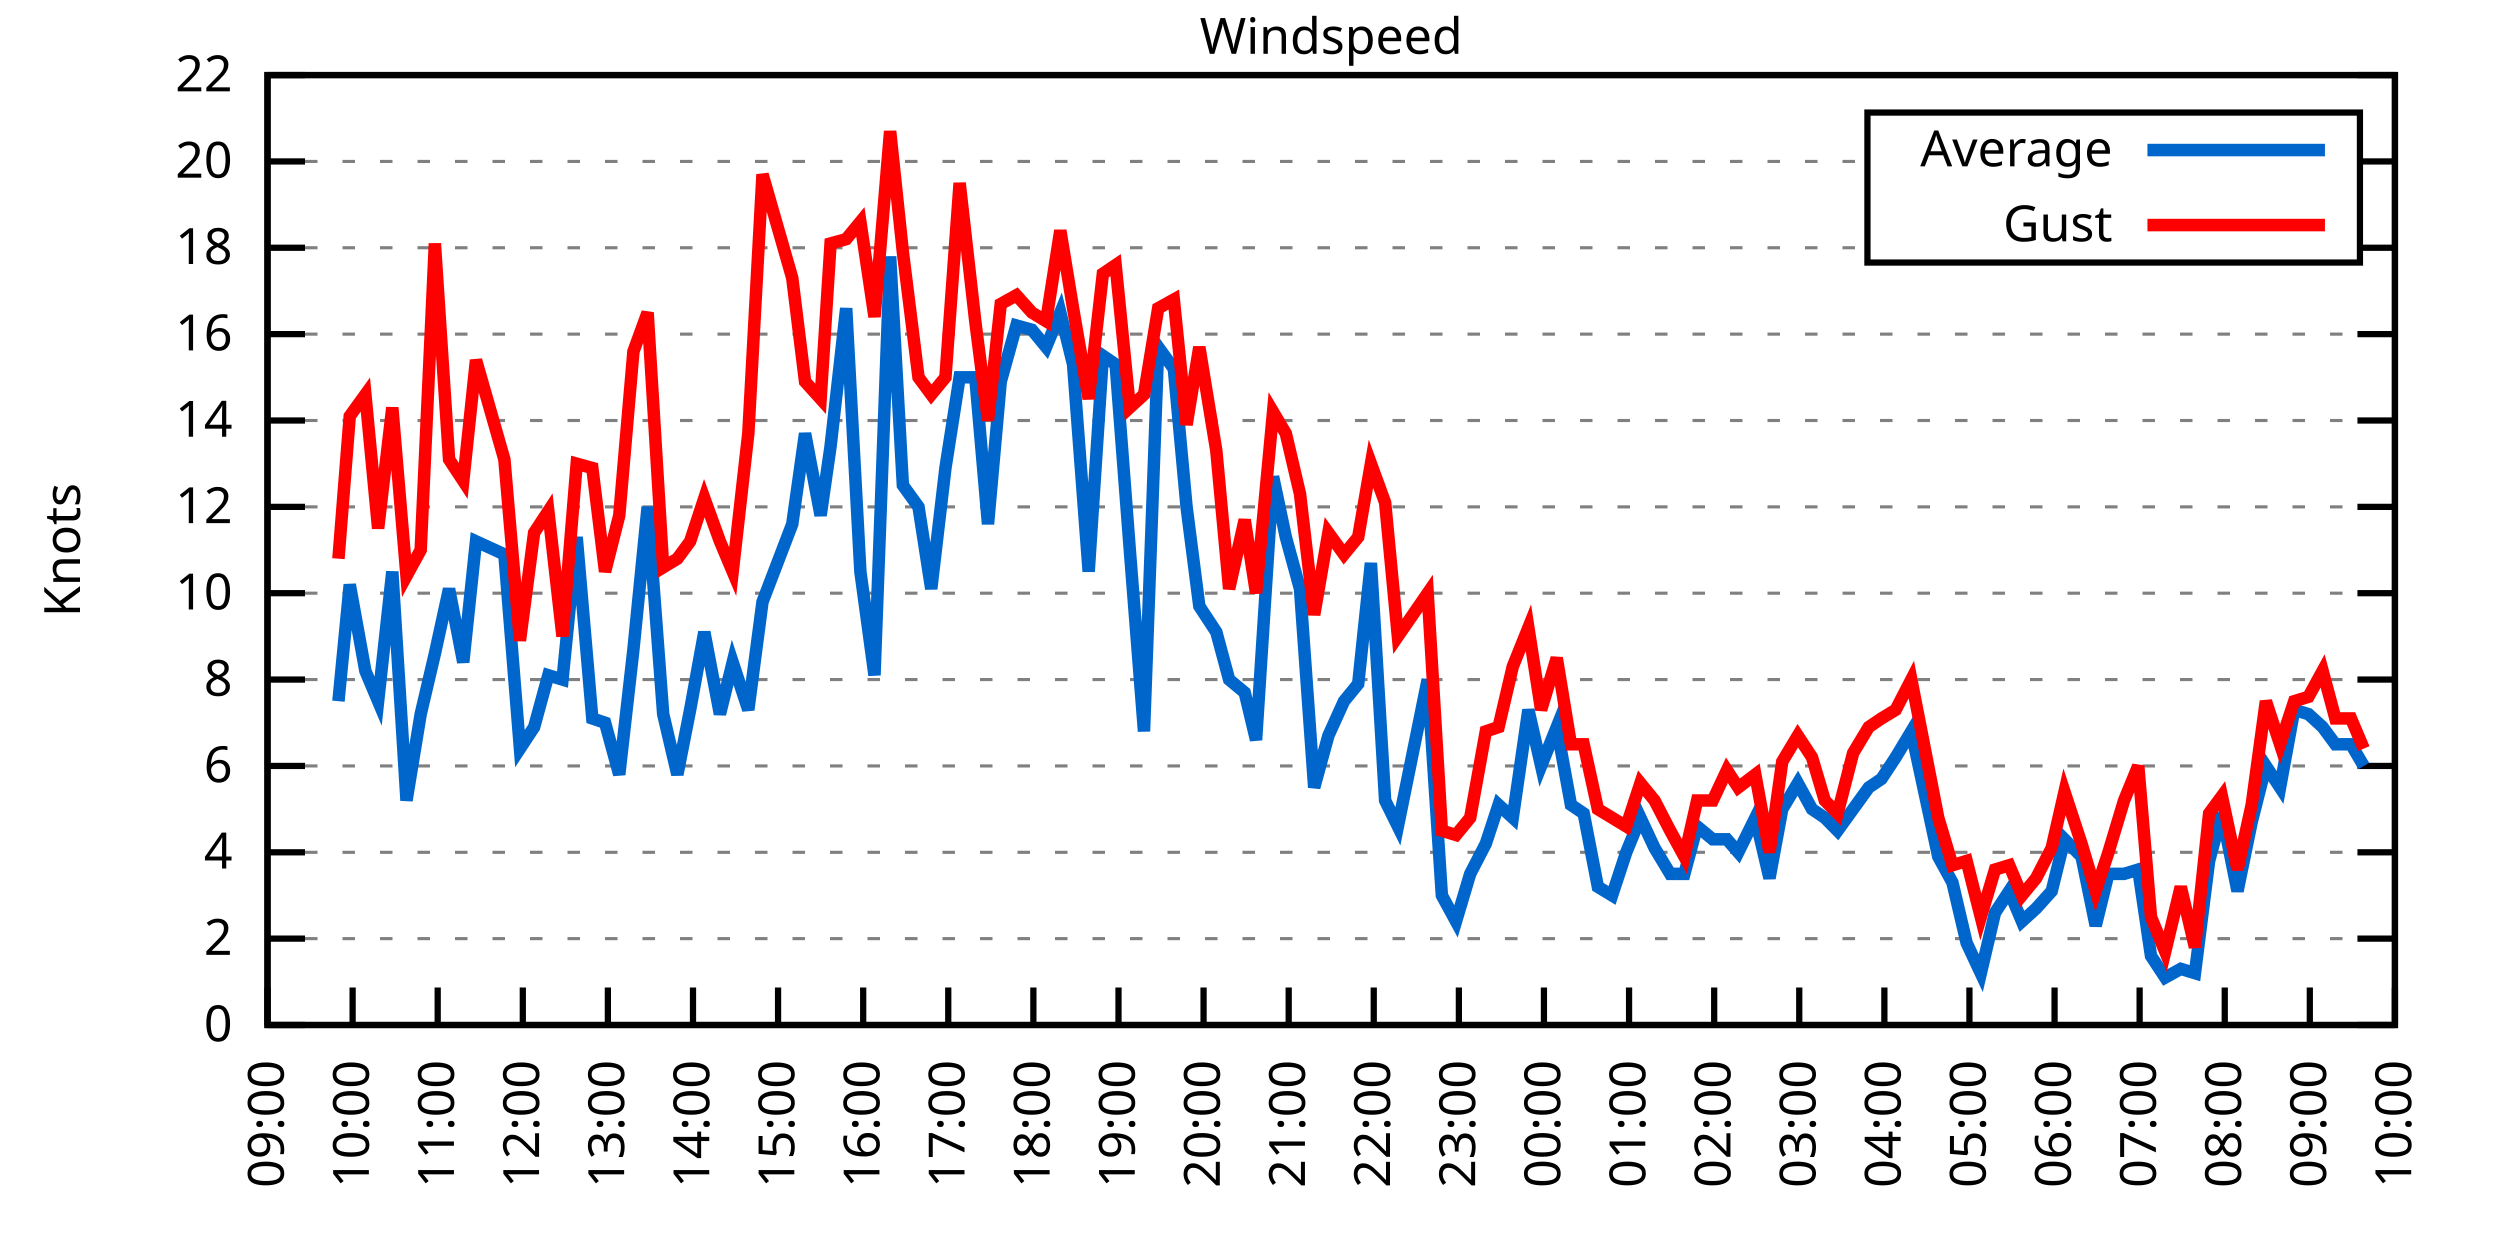
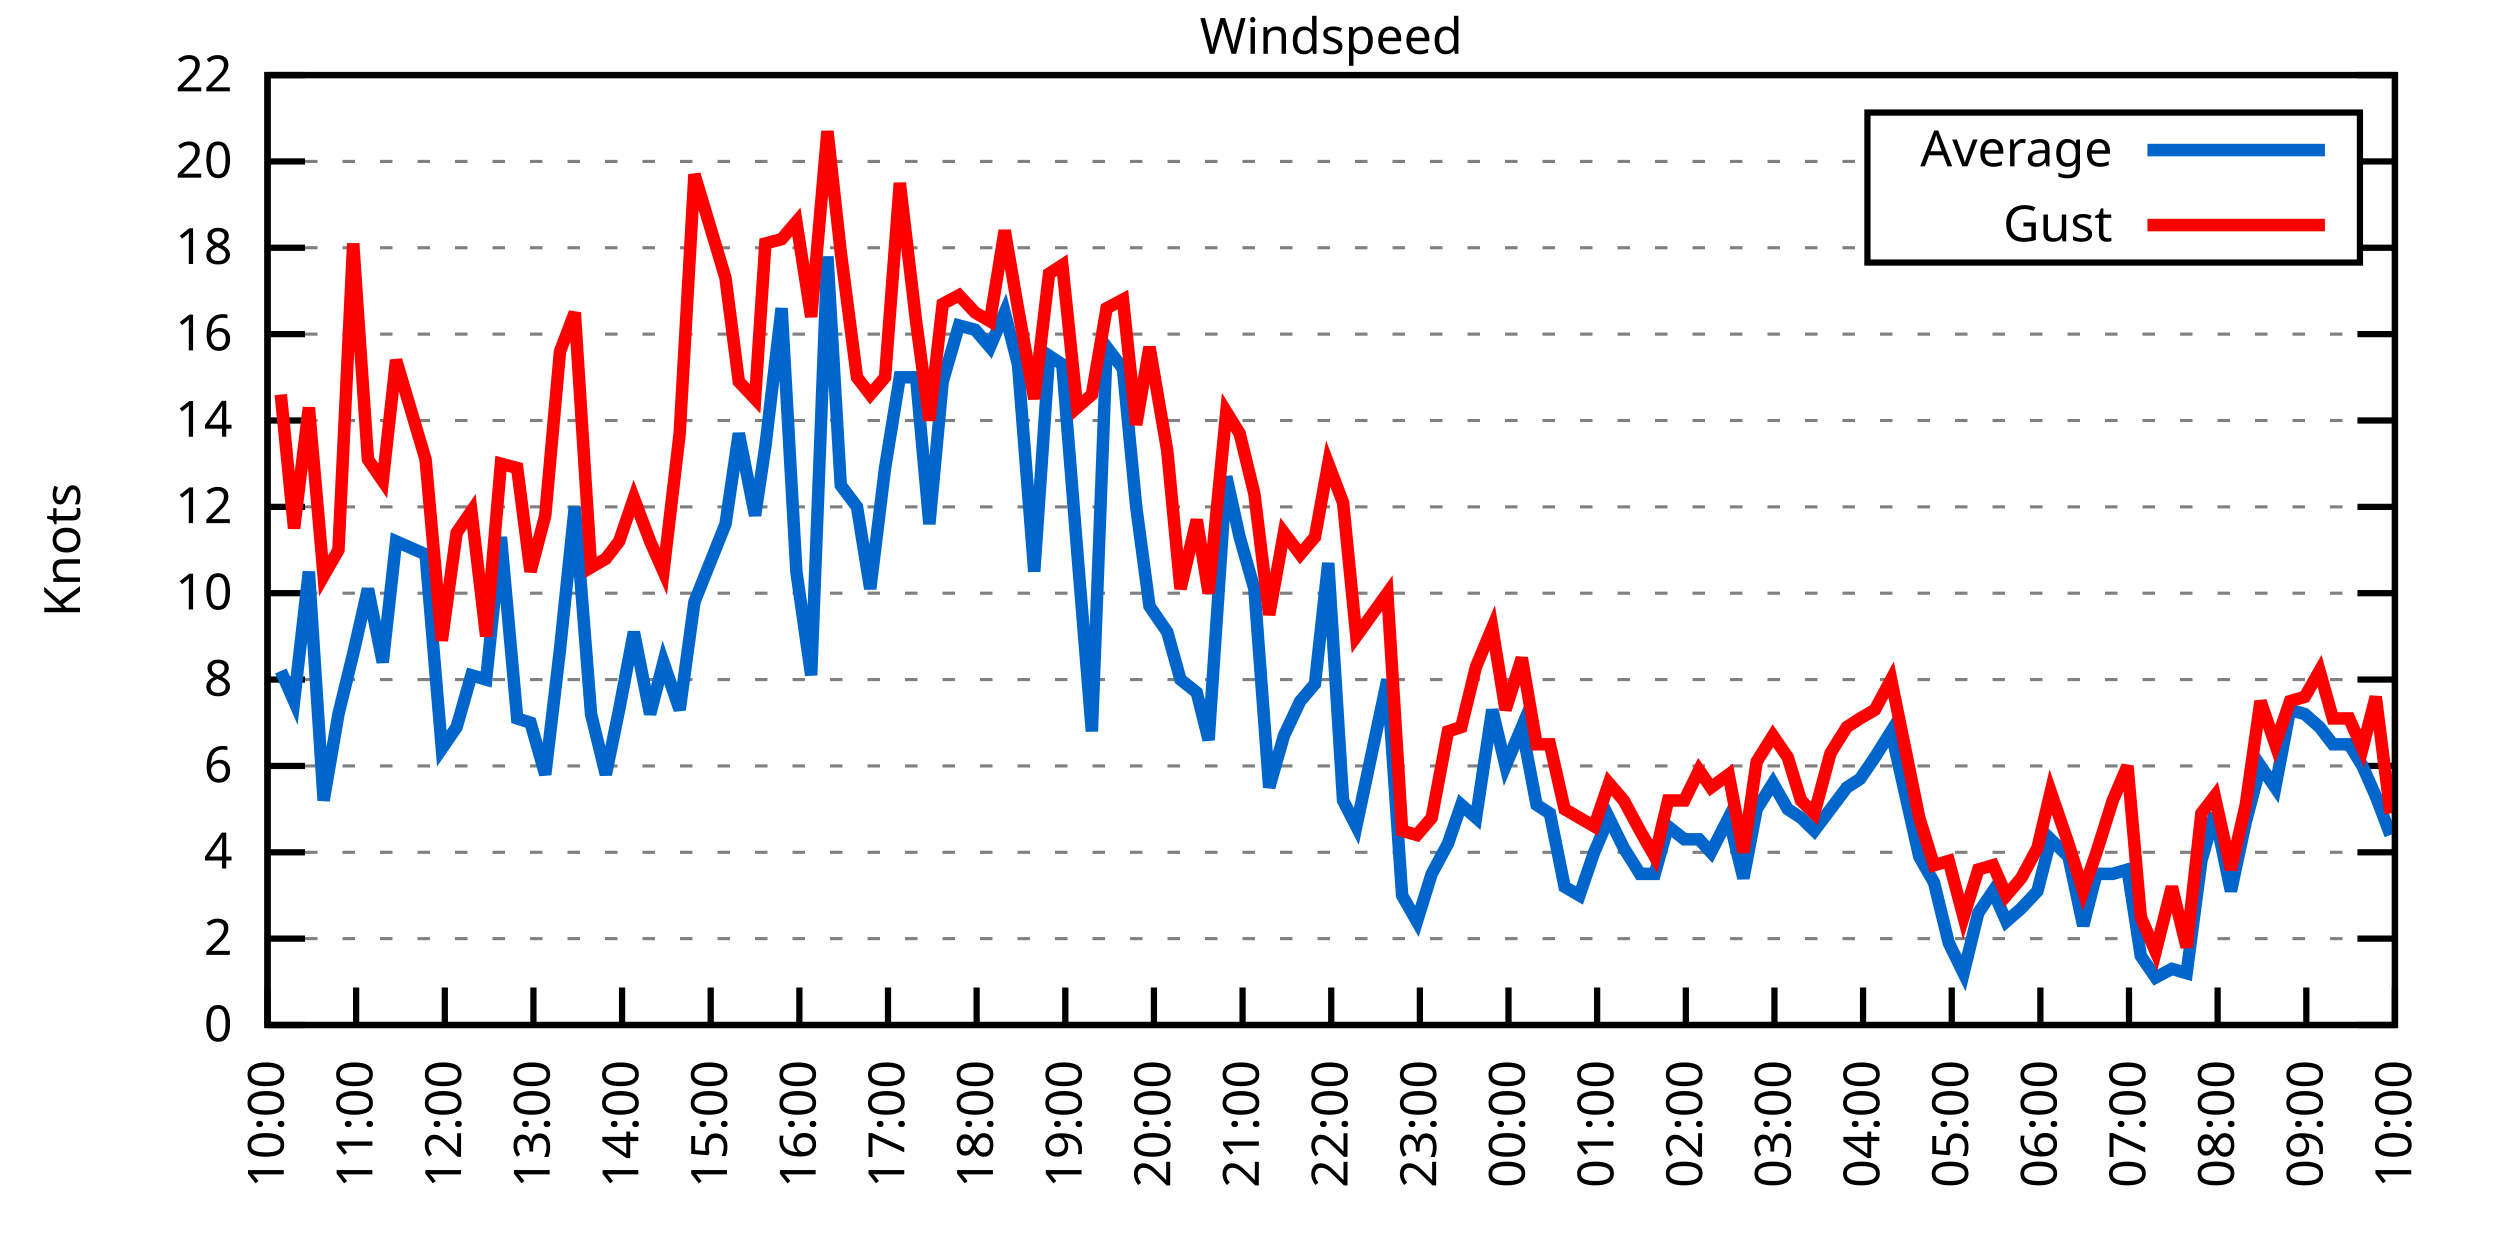
<svg xmlns="http://www.w3.org/2000/svg" xmlns:xlink="http://www.w3.org/1999/xlink" width="400" height="200" viewBox="0 0 400 200">
  <g id="gnuplot_canvas">
    <rect x="0" y="0" width="400" height="200" fill="none" />
    <defs>
      <circle id="gpDot" r="0.5" stroke-width="0.5" stroke="currentColor" />
      <path id="gpPt0" stroke-width="0.333" stroke="currentColor" d="M-1,0 h2 M0,-1 v2" />
      <path id="gpPt1" stroke-width="0.333" stroke="currentColor" d="M-1,-1 L1,1 M1,-1 L-1,1" />
      <path id="gpPt2" stroke-width="0.333" stroke="currentColor" d="M-1,0 L1,0 M0,-1 L0,1 M-1,-1 L1,1 M-1,1 L1,-1" />
      <rect id="gpPt3" stroke-width="0.333" stroke="currentColor" x="-1" y="-1" width="2" height="2" />
      <rect id="gpPt4" stroke-width="0.333" stroke="currentColor" fill="currentColor" x="-1" y="-1" width="2" height="2" />
      <circle id="gpPt5" stroke-width="0.333" stroke="currentColor" cx="0" cy="0" r="1" />
      <use xlink:href="#gpPt5" id="gpPt6" fill="currentColor" stroke="none" />
      <path id="gpPt7" stroke-width="0.333" stroke="currentColor" d="M0,-1.33 L-1.33,0.67 L1.33,0.67 z" />
      <use xlink:href="#gpPt7" id="gpPt8" fill="currentColor" stroke="none" />
      <use xlink:href="#gpPt7" id="gpPt9" stroke="currentColor" transform="rotate(180)" />
      <use xlink:href="#gpPt9" id="gpPt10" fill="currentColor" stroke="none" />
      <use xlink:href="#gpPt3" id="gpPt11" stroke="currentColor" transform="rotate(45)" />
      <use xlink:href="#gpPt11" id="gpPt12" fill="currentColor" stroke="none" />
      <path id="gpPt13" stroke-width="0.333" stroke="currentColor" d="M0,1.330 L1.265,0.411 L0.782,-1.067 L-0.782,-1.076 L-1.265,0.411 z" />
      <use xlink:href="#gpPt13" id="gpPt14" fill="currentColor" stroke="none" />
      <filter id="textbox" filterUnits="objectBoundingBox" x="0" y="0" height="1" width="1">
        <feFlood flood-color="white" flood-opacity="1" result="bgnd" />
        <feComposite in="SourceGraphic" in2="bgnd" operator="atop" />
      </filter>
      <filter id="greybox" filterUnits="objectBoundingBox" x="0" y="0" height="1" width="1">
        <feFlood flood-color="lightgrey" flood-opacity="1" result="grey" />
        <feComposite in="SourceGraphic" in2="grey" operator="atop" />
      </filter>
    </defs>
    <g fill="none" color="white" stroke="currentColor" stroke-width="1.00" stroke-linecap="butt" stroke-linejoin="miter">
</g>
    <g fill="none" color="black" stroke="currentColor" stroke-width="1.00" stroke-linecap="butt" stroke-linejoin="miter">
      <g stroke="none" shape-rendering="crispEdges">
        <polygon fill="rgb(255, 255, 255)" points="42.80,164.00 383.18,164.00 383.18,12.02 42.80,12.02 " />
      </g>
    </g>
    <g fill="none" color="black" stroke="currentColor" stroke-width="1.00" stroke-linecap="butt" stroke-linejoin="miter">
</g>
    <g fill="none" color="black" stroke="black" stroke-width="0.50" stroke-linecap="butt" stroke-linejoin="miter">
</g>
    <g fill="none" color="gray" stroke="currentColor" stroke-width="0.50" stroke-linecap="butt" stroke-linejoin="miter">
      <path stroke="gray" stroke-dasharray="2,4" class="gridline" d="M42.80,164.00 L383.19,164.00  " />
    </g>
    <g fill="none" color="gray" stroke="gray" stroke-width="1.00" stroke-linecap="butt" stroke-linejoin="miter">
</g>
    <g fill="none" color="black" stroke="currentColor" stroke-width="1.00" stroke-linecap="butt" stroke-linejoin="miter">
      <path stroke="black" d="M42.80,164.00 L48.80,164.00 M383.19,164.00 L377.19,164.00  " />
      <g transform="translate(37.20,166.60)" stroke="none" fill="black" font-family="Sans" font-size="8.00" text-anchor="end">
        <text>
          <tspan font-family="Sans"> 0</tspan>
        </text>
      </g>
    </g>
    <g fill="none" color="black" stroke="currentColor" stroke-width="1.00" stroke-linecap="butt" stroke-linejoin="miter">
</g>
    <g fill="none" color="black" stroke="black" stroke-width="0.50" stroke-linecap="butt" stroke-linejoin="miter">
</g>
    <g fill="none" color="gray" stroke="currentColor" stroke-width="0.50" stroke-linecap="butt" stroke-linejoin="miter">
      <path stroke="gray" stroke-dasharray="2,4" class="gridline" d="M42.80,150.18 L383.19,150.18  " />
    </g>
    <g fill="none" color="gray" stroke="gray" stroke-width="1.00" stroke-linecap="butt" stroke-linejoin="miter">
</g>
    <g fill="none" color="black" stroke="currentColor" stroke-width="1.00" stroke-linecap="butt" stroke-linejoin="miter">
      <path stroke="black" d="M42.80,150.18 L48.80,150.18 M383.19,150.18 L377.19,150.18  " />
      <g transform="translate(37.20,152.78)" stroke="none" fill="black" font-family="Sans" font-size="8.00" text-anchor="end">
        <text>
          <tspan font-family="Sans"> 2</tspan>
        </text>
      </g>
    </g>
    <g fill="none" color="black" stroke="currentColor" stroke-width="1.00" stroke-linecap="butt" stroke-linejoin="miter">
</g>
    <g fill="none" color="black" stroke="black" stroke-width="0.50" stroke-linecap="butt" stroke-linejoin="miter">
</g>
    <g fill="none" color="gray" stroke="currentColor" stroke-width="0.50" stroke-linecap="butt" stroke-linejoin="miter">
      <path stroke="gray" stroke-dasharray="2,4" class="gridline" d="M42.80,136.37 L383.19,136.37  " />
    </g>
    <g fill="none" color="gray" stroke="gray" stroke-width="1.00" stroke-linecap="butt" stroke-linejoin="miter">
</g>
    <g fill="none" color="black" stroke="currentColor" stroke-width="1.00" stroke-linecap="butt" stroke-linejoin="miter">
      <path stroke="black" d="M42.80,136.37 L48.80,136.37 M383.19,136.37 L377.19,136.37  " />
      <g transform="translate(37.20,138.97)" stroke="none" fill="black" font-family="Sans" font-size="8.00" text-anchor="end">
        <text>
          <tspan font-family="Sans"> 4</tspan>
        </text>
      </g>
    </g>
    <g fill="none" color="black" stroke="currentColor" stroke-width="1.00" stroke-linecap="butt" stroke-linejoin="miter">
</g>
    <g fill="none" color="black" stroke="black" stroke-width="0.50" stroke-linecap="butt" stroke-linejoin="miter">
</g>
    <g fill="none" color="gray" stroke="currentColor" stroke-width="0.50" stroke-linecap="butt" stroke-linejoin="miter">
      <path stroke="gray" stroke-dasharray="2,4" class="gridline" d="M42.80,122.55 L383.19,122.55  " />
    </g>
    <g fill="none" color="gray" stroke="gray" stroke-width="1.00" stroke-linecap="butt" stroke-linejoin="miter">
</g>
    <g fill="none" color="black" stroke="currentColor" stroke-width="1.00" stroke-linecap="butt" stroke-linejoin="miter">
      <path stroke="black" d="M42.80,122.55 L48.80,122.55 M383.19,122.55 L377.19,122.55  " />
      <g transform="translate(37.20,125.15)" stroke="none" fill="black" font-family="Sans" font-size="8.00" text-anchor="end">
        <text>
          <tspan font-family="Sans"> 6</tspan>
        </text>
      </g>
    </g>
    <g fill="none" color="black" stroke="currentColor" stroke-width="1.00" stroke-linecap="butt" stroke-linejoin="miter">
</g>
    <g fill="none" color="black" stroke="black" stroke-width="0.50" stroke-linecap="butt" stroke-linejoin="miter">
</g>
    <g fill="none" color="gray" stroke="currentColor" stroke-width="0.50" stroke-linecap="butt" stroke-linejoin="miter">
      <path stroke="gray" stroke-dasharray="2,4" class="gridline" d="M42.80,108.73 L383.19,108.73  " />
    </g>
    <g fill="none" color="gray" stroke="gray" stroke-width="1.00" stroke-linecap="butt" stroke-linejoin="miter">
</g>
    <g fill="none" color="black" stroke="currentColor" stroke-width="1.00" stroke-linecap="butt" stroke-linejoin="miter">
      <path stroke="black" d="M42.80,108.73 L48.80,108.73 M383.19,108.73 L377.19,108.73  " />
      <g transform="translate(37.20,111.33)" stroke="none" fill="black" font-family="Sans" font-size="8.00" text-anchor="end">
        <text>
          <tspan font-family="Sans"> 8</tspan>
        </text>
      </g>
    </g>
    <g fill="none" color="black" stroke="currentColor" stroke-width="1.00" stroke-linecap="butt" stroke-linejoin="miter">
</g>
    <g fill="none" color="black" stroke="black" stroke-width="0.50" stroke-linecap="butt" stroke-linejoin="miter">
</g>
    <g fill="none" color="gray" stroke="currentColor" stroke-width="0.50" stroke-linecap="butt" stroke-linejoin="miter">
      <path stroke="gray" stroke-dasharray="2,4" class="gridline" d="M42.80,94.91 L383.19,94.91  " />
    </g>
    <g fill="none" color="gray" stroke="gray" stroke-width="1.00" stroke-linecap="butt" stroke-linejoin="miter">
</g>
    <g fill="none" color="black" stroke="currentColor" stroke-width="1.00" stroke-linecap="butt" stroke-linejoin="miter">
      <path stroke="black" d="M42.80,94.91 L48.80,94.91 M383.19,94.91 L377.19,94.91  " />
      <g transform="translate(37.20,97.51)" stroke="none" fill="black" font-family="Sans" font-size="8.00" text-anchor="end">
        <text>
          <tspan font-family="Sans"> 10</tspan>
        </text>
      </g>
    </g>
    <g fill="none" color="black" stroke="currentColor" stroke-width="1.00" stroke-linecap="butt" stroke-linejoin="miter">
</g>
    <g fill="none" color="black" stroke="black" stroke-width="0.50" stroke-linecap="butt" stroke-linejoin="miter">
</g>
    <g fill="none" color="gray" stroke="currentColor" stroke-width="0.50" stroke-linecap="butt" stroke-linejoin="miter">
      <path stroke="gray" stroke-dasharray="2,4" class="gridline" d="M42.80,81.10 L383.19,81.10  " />
    </g>
    <g fill="none" color="gray" stroke="gray" stroke-width="1.00" stroke-linecap="butt" stroke-linejoin="miter">
</g>
    <g fill="none" color="black" stroke="currentColor" stroke-width="1.00" stroke-linecap="butt" stroke-linejoin="miter">
      <path stroke="black" d="M42.80,81.10 L48.80,81.10 M383.19,81.10 L377.19,81.10  " />
      <g transform="translate(37.20,83.70)" stroke="none" fill="black" font-family="Sans" font-size="8.00" text-anchor="end">
        <text>
          <tspan font-family="Sans"> 12</tspan>
        </text>
      </g>
    </g>
    <g fill="none" color="black" stroke="currentColor" stroke-width="1.00" stroke-linecap="butt" stroke-linejoin="miter">
</g>
    <g fill="none" color="black" stroke="black" stroke-width="0.50" stroke-linecap="butt" stroke-linejoin="miter">
</g>
    <g fill="none" color="gray" stroke="currentColor" stroke-width="0.50" stroke-linecap="butt" stroke-linejoin="miter">
      <path stroke="gray" stroke-dasharray="2,4" class="gridline" d="M42.80,67.28 L383.19,67.28  " />
    </g>
    <g fill="none" color="gray" stroke="gray" stroke-width="1.00" stroke-linecap="butt" stroke-linejoin="miter">
</g>
    <g fill="none" color="black" stroke="currentColor" stroke-width="1.00" stroke-linecap="butt" stroke-linejoin="miter">
      <path stroke="black" d="M42.80,67.28 L48.80,67.28 M383.19,67.28 L377.19,67.28  " />
      <g transform="translate(37.20,69.88)" stroke="none" fill="black" font-family="Sans" font-size="8.00" text-anchor="end">
        <text>
          <tspan font-family="Sans"> 14</tspan>
        </text>
      </g>
    </g>
    <g fill="none" color="black" stroke="currentColor" stroke-width="1.00" stroke-linecap="butt" stroke-linejoin="miter">
</g>
    <g fill="none" color="black" stroke="black" stroke-width="0.50" stroke-linecap="butt" stroke-linejoin="miter">
</g>
    <g fill="none" color="gray" stroke="currentColor" stroke-width="0.50" stroke-linecap="butt" stroke-linejoin="miter">
      <path stroke="gray" stroke-dasharray="2,4" class="gridline" d="M42.80,53.46 L383.19,53.46  " />
    </g>
    <g fill="none" color="gray" stroke="gray" stroke-width="1.00" stroke-linecap="butt" stroke-linejoin="miter">
</g>
    <g fill="none" color="black" stroke="currentColor" stroke-width="1.00" stroke-linecap="butt" stroke-linejoin="miter">
      <path stroke="black" d="M42.80,53.46 L48.80,53.46 M383.19,53.46 L377.19,53.46  " />
      <g transform="translate(37.20,56.06)" stroke="none" fill="black" font-family="Sans" font-size="8.00" text-anchor="end">
        <text>
          <tspan font-family="Sans"> 16</tspan>
        </text>
      </g>
    </g>
    <g fill="none" color="black" stroke="currentColor" stroke-width="1.00" stroke-linecap="butt" stroke-linejoin="miter">
</g>
    <g fill="none" color="black" stroke="black" stroke-width="0.50" stroke-linecap="butt" stroke-linejoin="miter">
</g>
    <g fill="none" color="gray" stroke="currentColor" stroke-width="0.50" stroke-linecap="butt" stroke-linejoin="miter">
      <path stroke="gray" stroke-dasharray="2,4" class="gridline" d="M42.80,39.64 L298.79,39.64 M377.59,39.64 L383.19,39.64  " />
    </g>
    <g fill="none" color="gray" stroke="gray" stroke-width="1.00" stroke-linecap="butt" stroke-linejoin="miter">
</g>
    <g fill="none" color="black" stroke="currentColor" stroke-width="1.00" stroke-linecap="butt" stroke-linejoin="miter">
      <path stroke="black" d="M42.80,39.64 L48.80,39.64 M383.19,39.64 L377.19,39.64  " />
      <g transform="translate(37.20,42.24)" stroke="none" fill="black" font-family="Sans" font-size="8.00" text-anchor="end">
        <text>
          <tspan font-family="Sans"> 18</tspan>
        </text>
      </g>
    </g>
    <g fill="none" color="black" stroke="currentColor" stroke-width="1.00" stroke-linecap="butt" stroke-linejoin="miter">
</g>
    <g fill="none" color="black" stroke="black" stroke-width="0.50" stroke-linecap="butt" stroke-linejoin="miter">
</g>
    <g fill="none" color="gray" stroke="currentColor" stroke-width="0.50" stroke-linecap="butt" stroke-linejoin="miter">
      <path stroke="gray" stroke-dasharray="2,4" class="gridline" d="M42.80,25.83 L298.79,25.83 M377.59,25.83 L383.19,25.83  " />
    </g>
    <g fill="none" color="gray" stroke="gray" stroke-width="1.00" stroke-linecap="butt" stroke-linejoin="miter">
</g>
    <g fill="none" color="black" stroke="currentColor" stroke-width="1.00" stroke-linecap="butt" stroke-linejoin="miter">
      <path stroke="black" d="M42.80,25.83 L48.80,25.83 M383.19,25.83 L377.19,25.83  " />
      <g transform="translate(37.20,28.43)" stroke="none" fill="black" font-family="Sans" font-size="8.00" text-anchor="end">
        <text>
          <tspan font-family="Sans"> 20</tspan>
        </text>
      </g>
    </g>
    <g fill="none" color="black" stroke="currentColor" stroke-width="1.00" stroke-linecap="butt" stroke-linejoin="miter">
</g>
    <g fill="none" color="black" stroke="black" stroke-width="0.50" stroke-linecap="butt" stroke-linejoin="miter">
</g>
    <g fill="none" color="gray" stroke="currentColor" stroke-width="0.50" stroke-linecap="butt" stroke-linejoin="miter">
      <path stroke="gray" stroke-dasharray="2,4" class="gridline" d="M42.80,12.01 L383.19,12.01  " />
    </g>
    <g fill="none" color="gray" stroke="gray" stroke-width="1.00" stroke-linecap="butt" stroke-linejoin="miter">
</g>
    <g fill="none" color="black" stroke="currentColor" stroke-width="1.00" stroke-linecap="butt" stroke-linejoin="miter">
      <path stroke="black" d="M42.80,12.01 L48.80,12.01 M383.19,12.01 L377.19,12.01  " />
      <g transform="translate(37.20,14.61)" stroke="none" fill="black" font-family="Sans" font-size="8.00" text-anchor="end">
        <text>
          <tspan font-family="Sans"> 22</tspan>
        </text>
      </g>
    </g>
    <g fill="none" color="black" stroke="currentColor" stroke-width="1.00" stroke-linecap="butt" stroke-linejoin="miter">
      <path stroke="black" d="M42.80,164.00 L42.80,158.00  " />
      <g transform="translate(45.40,169.60) rotate(270.00)" stroke="none" fill="black" font-family="Sans" font-size="8.00" text-anchor="end">
        <text>
-           <tspan font-family="Sans">09:00</tspan>
-         </text>
-       </g>
-     </g>
-     <g fill="none" color="black" stroke="currentColor" stroke-width="1.00" stroke-linecap="butt" stroke-linejoin="miter">
-       <path stroke="black" d="M56.42,164.00 L56.42,158.00  " />
-       <g transform="translate(59.02,169.60) rotate(270.00)" stroke="none" fill="black" font-family="Sans" font-size="8.00" text-anchor="end">
-         <text>
          <tspan font-family="Sans">10:00</tspan>
        </text>
      </g>
    </g>
    <g fill="none" color="black" stroke="currentColor" stroke-width="1.00" stroke-linecap="butt" stroke-linejoin="miter">
-       <path stroke="black" d="M70.03,164.00 L70.03,158.00  " />
-       <g transform="translate(72.63,169.60) rotate(270.00)" stroke="none" fill="black" font-family="Sans" font-size="8.00" text-anchor="end">
+       <path stroke="black" d="M56.98,164.00 L56.98,158.00  " />
+       <g transform="translate(59.58,169.60) rotate(270.00)" stroke="none" fill="black" font-family="Sans" font-size="8.00" text-anchor="end">
        <text>
          <tspan font-family="Sans">11:00</tspan>
        </text>
      </g>
    </g>
    <g fill="none" color="black" stroke="currentColor" stroke-width="1.00" stroke-linecap="butt" stroke-linejoin="miter">
-       <path stroke="black" d="M83.65,164.00 L83.65,158.00  " />
-       <g transform="translate(86.25,169.60) rotate(270.00)" stroke="none" fill="black" font-family="Sans" font-size="8.00" text-anchor="end">
+       <path stroke="black" d="M71.17,164.00 L71.17,158.00  " />
+       <g transform="translate(73.77,169.60) rotate(270.00)" stroke="none" fill="black" font-family="Sans" font-size="8.00" text-anchor="end">
        <text>
          <tspan font-family="Sans">12:00</tspan>
        </text>
      </g>
    </g>
    <g fill="none" color="black" stroke="currentColor" stroke-width="1.00" stroke-linecap="butt" stroke-linejoin="miter">
-       <path stroke="black" d="M97.26,164.00 L97.26,158.00  " />
-       <g transform="translate(99.86,169.60) rotate(270.00)" stroke="none" fill="black" font-family="Sans" font-size="8.00" text-anchor="end">
+       <path stroke="black" d="M85.35,164.00 L85.35,158.00  " />
+       <g transform="translate(87.95,169.60) rotate(270.00)" stroke="none" fill="black" font-family="Sans" font-size="8.00" text-anchor="end">
        <text>
          <tspan font-family="Sans">13:00</tspan>
        </text>
      </g>
    </g>
    <g fill="none" color="black" stroke="currentColor" stroke-width="1.00" stroke-linecap="butt" stroke-linejoin="miter">
-       <path stroke="black" d="M110.88,164.00 L110.88,158.00  " />
-       <g transform="translate(113.48,169.60) rotate(270.00)" stroke="none" fill="black" font-family="Sans" font-size="8.00" text-anchor="end">
+       <path stroke="black" d="M99.53,164.00 L99.53,158.00  " />
+       <g transform="translate(102.13,169.60) rotate(270.00)" stroke="none" fill="black" font-family="Sans" font-size="8.00" text-anchor="end">
        <text>
          <tspan font-family="Sans">14:00</tspan>
        </text>
      </g>
    </g>
    <g fill="none" color="black" stroke="currentColor" stroke-width="1.00" stroke-linecap="butt" stroke-linejoin="miter">
-       <path stroke="black" d="M124.49,164.00 L124.49,158.00  " />
-       <g transform="translate(127.09,169.60) rotate(270.00)" stroke="none" fill="black" font-family="Sans" font-size="8.00" text-anchor="end">
+       <path stroke="black" d="M113.71,164.00 L113.71,158.00  " />
+       <g transform="translate(116.31,169.60) rotate(270.00)" stroke="none" fill="black" font-family="Sans" font-size="8.00" text-anchor="end">
        <text>
          <tspan font-family="Sans">15:00</tspan>
        </text>
      </g>
    </g>
    <g fill="none" color="black" stroke="currentColor" stroke-width="1.00" stroke-linecap="butt" stroke-linejoin="miter">
-       <path stroke="black" d="M138.11,164.00 L138.11,158.00  " />
-       <g transform="translate(140.71,169.60) rotate(270.00)" stroke="none" fill="black" font-family="Sans" font-size="8.00" text-anchor="end">
+       <path stroke="black" d="M127.90,164.00 L127.90,158.00  " />
+       <g transform="translate(130.50,169.60) rotate(270.00)" stroke="none" fill="black" font-family="Sans" font-size="8.00" text-anchor="end">
        <text>
          <tspan font-family="Sans">16:00</tspan>
        </text>
      </g>
    </g>
    <g fill="none" color="black" stroke="currentColor" stroke-width="1.00" stroke-linecap="butt" stroke-linejoin="miter">
-       <path stroke="black" d="M151.72,164.00 L151.72,158.00  " />
-       <g transform="translate(154.32,169.60) rotate(270.00)" stroke="none" fill="black" font-family="Sans" font-size="8.00" text-anchor="end">
+       <path stroke="black" d="M142.08,164.00 L142.08,158.00  " />
+       <g transform="translate(144.68,169.60) rotate(270.00)" stroke="none" fill="black" font-family="Sans" font-size="8.00" text-anchor="end">
        <text>
          <tspan font-family="Sans">17:00</tspan>
        </text>
      </g>
    </g>
    <g fill="none" color="black" stroke="currentColor" stroke-width="1.00" stroke-linecap="butt" stroke-linejoin="miter">
-       <path stroke="black" d="M165.34,164.00 L165.34,158.00  " />
-       <g transform="translate(167.94,169.60) rotate(270.00)" stroke="none" fill="black" font-family="Sans" font-size="8.00" text-anchor="end">
+       <path stroke="black" d="M156.26,164.00 L156.26,158.00  " />
+       <g transform="translate(158.86,169.60) rotate(270.00)" stroke="none" fill="black" font-family="Sans" font-size="8.00" text-anchor="end">
        <text>
          <tspan font-family="Sans">18:00</tspan>
        </text>
      </g>
    </g>
    <g fill="none" color="black" stroke="currentColor" stroke-width="1.00" stroke-linecap="butt" stroke-linejoin="miter">
-       <path stroke="black" d="M178.96,164.00 L178.96,158.00  " />
-       <g transform="translate(181.56,169.60) rotate(270.00)" stroke="none" fill="black" font-family="Sans" font-size="8.00" text-anchor="end">
+       <path stroke="black" d="M170.45,164.00 L170.45,158.00  " />
+       <g transform="translate(173.05,169.60) rotate(270.00)" stroke="none" fill="black" font-family="Sans" font-size="8.00" text-anchor="end">
        <text>
          <tspan font-family="Sans">19:00</tspan>
        </text>
      </g>
    </g>
    <g fill="none" color="black" stroke="currentColor" stroke-width="1.00" stroke-linecap="butt" stroke-linejoin="miter">
-       <path stroke="black" d="M192.57,164.00 L192.57,158.00  " />
-       <g transform="translate(195.17,169.60) rotate(270.00)" stroke="none" fill="black" font-family="Sans" font-size="8.00" text-anchor="end">
+       <path stroke="black" d="M184.63,164.00 L184.63,158.00  " />
+       <g transform="translate(187.23,169.60) rotate(270.00)" stroke="none" fill="black" font-family="Sans" font-size="8.00" text-anchor="end">
        <text>
          <tspan font-family="Sans">20:00</tspan>
        </text>
      </g>
    </g>
    <g fill="none" color="black" stroke="currentColor" stroke-width="1.00" stroke-linecap="butt" stroke-linejoin="miter">
-       <path stroke="black" d="M206.19,164.00 L206.19,158.00  " />
-       <g transform="translate(208.79,169.60) rotate(270.00)" stroke="none" fill="black" font-family="Sans" font-size="8.00" text-anchor="end">
+       <path stroke="black" d="M198.81,164.00 L198.81,158.00  " />
+       <g transform="translate(201.41,169.60) rotate(270.00)" stroke="none" fill="black" font-family="Sans" font-size="8.00" text-anchor="end">
        <text>
          <tspan font-family="Sans">21:00</tspan>
        </text>
      </g>
    </g>
    <g fill="none" color="black" stroke="currentColor" stroke-width="1.00" stroke-linecap="butt" stroke-linejoin="miter">
-       <path stroke="black" d="M219.80,164.00 L219.80,158.00  " />
-       <g transform="translate(222.40,169.60) rotate(270.00)" stroke="none" fill="black" font-family="Sans" font-size="8.00" text-anchor="end">
+       <path stroke="black" d="M213.00,164.00 L213.00,158.00  " />
+       <g transform="translate(215.60,169.60) rotate(270.00)" stroke="none" fill="black" font-family="Sans" font-size="8.00" text-anchor="end">
        <text>
          <tspan font-family="Sans">22:00</tspan>
        </text>
      </g>
    </g>
    <g fill="none" color="black" stroke="currentColor" stroke-width="1.00" stroke-linecap="butt" stroke-linejoin="miter">
-       <path stroke="black" d="M233.42,164.00 L233.42,158.00  " />
-       <g transform="translate(236.02,169.60) rotate(270.00)" stroke="none" fill="black" font-family="Sans" font-size="8.00" text-anchor="end">
+       <path stroke="black" d="M227.18,164.00 L227.18,158.00  " />
+       <g transform="translate(229.78,169.60) rotate(270.00)" stroke="none" fill="black" font-family="Sans" font-size="8.00" text-anchor="end">
        <text>
          <tspan font-family="Sans">23:00</tspan>
        </text>
      </g>
    </g>
    <g fill="none" color="black" stroke="currentColor" stroke-width="1.00" stroke-linecap="butt" stroke-linejoin="miter">
-       <path stroke="black" d="M247.03,164.00 L247.03,158.00  " />
-       <g transform="translate(249.63,169.60) rotate(270.00)" stroke="none" fill="black" font-family="Sans" font-size="8.00" text-anchor="end">
+       <path stroke="black" d="M241.36,164.00 L241.36,158.00  " />
+       <g transform="translate(243.96,169.60) rotate(270.00)" stroke="none" fill="black" font-family="Sans" font-size="8.00" text-anchor="end">
        <text>
          <tspan font-family="Sans">00:00</tspan>
        </text>
      </g>
    </g>
    <g fill="none" color="black" stroke="currentColor" stroke-width="1.00" stroke-linecap="butt" stroke-linejoin="miter">
-       <path stroke="black" d="M260.65,164.00 L260.65,158.00  " />
-       <g transform="translate(263.25,169.60) rotate(270.00)" stroke="none" fill="black" font-family="Sans" font-size="8.00" text-anchor="end">
+       <path stroke="black" d="M255.54,164.00 L255.54,158.00  " />
+       <g transform="translate(258.14,169.60) rotate(270.00)" stroke="none" fill="black" font-family="Sans" font-size="8.00" text-anchor="end">
        <text>
          <tspan font-family="Sans">01:00</tspan>
        </text>
      </g>
    </g>
    <g fill="none" color="black" stroke="currentColor" stroke-width="1.00" stroke-linecap="butt" stroke-linejoin="miter">
-       <path stroke="black" d="M274.27,164.00 L274.27,158.00  " />
-       <g transform="translate(276.87,169.60) rotate(270.00)" stroke="none" fill="black" font-family="Sans" font-size="8.00" text-anchor="end">
+       <path stroke="black" d="M269.73,164.00 L269.73,158.00  " />
+       <g transform="translate(272.33,169.60) rotate(270.00)" stroke="none" fill="black" font-family="Sans" font-size="8.00" text-anchor="end">
        <text>
          <tspan font-family="Sans">02:00</tspan>
        </text>
      </g>
    </g>
    <g fill="none" color="black" stroke="currentColor" stroke-width="1.00" stroke-linecap="butt" stroke-linejoin="miter">
-       <path stroke="black" d="M287.88,164.00 L287.88,158.00  " />
-       <g transform="translate(290.48,169.60) rotate(270.00)" stroke="none" fill="black" font-family="Sans" font-size="8.00" text-anchor="end">
+       <path stroke="black" d="M283.91,164.00 L283.91,158.00  " />
+       <g transform="translate(286.51,169.60) rotate(270.00)" stroke="none" fill="black" font-family="Sans" font-size="8.00" text-anchor="end">
        <text>
          <tspan font-family="Sans">03:00</tspan>
        </text>
      </g>
    </g>
    <g fill="none" color="black" stroke="currentColor" stroke-width="1.00" stroke-linecap="butt" stroke-linejoin="miter">
-       <path stroke="black" d="M301.50,164.00 L301.50,158.00  " />
-       <g transform="translate(304.10,169.60) rotate(270.00)" stroke="none" fill="black" font-family="Sans" font-size="8.00" text-anchor="end">
+       <path stroke="black" d="M298.09,164.00 L298.09,158.00  " />
+       <g transform="translate(300.69,169.60) rotate(270.00)" stroke="none" fill="black" font-family="Sans" font-size="8.00" text-anchor="end">
        <text>
          <tspan font-family="Sans">04:00</tspan>
        </text>
      </g>
    </g>
    <g fill="none" color="black" stroke="currentColor" stroke-width="1.00" stroke-linecap="butt" stroke-linejoin="miter">
-       <path stroke="black" d="M315.11,164.00 L315.11,158.00  " />
-       <g transform="translate(317.71,169.60) rotate(270.00)" stroke="none" fill="black" font-family="Sans" font-size="8.00" text-anchor="end">
+       <path stroke="black" d="M312.28,164.00 L312.28,158.00  " />
+       <g transform="translate(314.88,169.60) rotate(270.00)" stroke="none" fill="black" font-family="Sans" font-size="8.00" text-anchor="end">
        <text>
          <tspan font-family="Sans">05:00</tspan>
        </text>
      </g>
    </g>
    <g fill="none" color="black" stroke="currentColor" stroke-width="1.00" stroke-linecap="butt" stroke-linejoin="miter">
-       <path stroke="black" d="M328.73,164.00 L328.73,158.00  " />
-       <g transform="translate(331.33,169.60) rotate(270.00)" stroke="none" fill="black" font-family="Sans" font-size="8.00" text-anchor="end">
+       <path stroke="black" d="M326.46,164.00 L326.46,158.00  " />
+       <g transform="translate(329.06,169.60) rotate(270.00)" stroke="none" fill="black" font-family="Sans" font-size="8.00" text-anchor="end">
        <text>
          <tspan font-family="Sans">06:00</tspan>
        </text>
      </g>
    </g>
    <g fill="none" color="black" stroke="currentColor" stroke-width="1.00" stroke-linecap="butt" stroke-linejoin="miter">
-       <path stroke="black" d="M342.34,164.00 L342.34,158.00  " />
-       <g transform="translate(344.94,169.60) rotate(270.00)" stroke="none" fill="black" font-family="Sans" font-size="8.00" text-anchor="end">
+       <path stroke="black" d="M340.64,164.00 L340.64,158.00  " />
+       <g transform="translate(343.24,169.60) rotate(270.00)" stroke="none" fill="black" font-family="Sans" font-size="8.00" text-anchor="end">
        <text>
          <tspan font-family="Sans">07:00</tspan>
        </text>
      </g>
    </g>
    <g fill="none" color="black" stroke="currentColor" stroke-width="1.00" stroke-linecap="butt" stroke-linejoin="miter">
-       <path stroke="black" d="M355.96,164.00 L355.96,158.00  " />
-       <g transform="translate(358.56,169.60) rotate(270.00)" stroke="none" fill="black" font-family="Sans" font-size="8.00" text-anchor="end">
+       <path stroke="black" d="M354.82,164.00 L354.82,158.00  " />
+       <g transform="translate(357.42,169.60) rotate(270.00)" stroke="none" fill="black" font-family="Sans" font-size="8.00" text-anchor="end">
        <text>
          <tspan font-family="Sans">08:00</tspan>
        </text>
      </g>
    </g>
    <g fill="none" color="black" stroke="currentColor" stroke-width="1.00" stroke-linecap="butt" stroke-linejoin="miter">
-       <path stroke="black" d="M369.57,164.00 L369.57,158.00  " />
-       <g transform="translate(372.17,169.60) rotate(270.00)" stroke="none" fill="black" font-family="Sans" font-size="8.00" text-anchor="end">
+       <path stroke="black" d="M369.01,164.00 L369.01,158.00  " />
+       <g transform="translate(371.61,169.60) rotate(270.00)" stroke="none" fill="black" font-family="Sans" font-size="8.00" text-anchor="end">
        <text>
          <tspan font-family="Sans">09:00</tspan>
        </text>
      </g>
    </g>
    <g fill="none" color="black" stroke="currentColor" stroke-width="1.00" stroke-linecap="butt" stroke-linejoin="miter">
      <path stroke="black" d="M383.19,164.00 L383.19,158.00  " />
      <g transform="translate(385.79,169.60) rotate(270.00)" stroke="none" fill="black" font-family="Sans" font-size="8.00" text-anchor="end">
        <text>
          <tspan font-family="Sans">10:00</tspan>
        </text>
      </g>
    </g>
    <g fill="none" color="black" stroke="currentColor" stroke-width="1.00" stroke-linecap="butt" stroke-linejoin="miter">
</g>
    <g fill="none" color="black" stroke="currentColor" stroke-width="1.00" stroke-linecap="butt" stroke-linejoin="miter">
      <path stroke="black" d="M42.80,12.01 L42.80,164.00 L383.19,164.00 L383.19,12.01 L42.80,12.01 Z  " />
    </g>
    <g fill="none" color="black" stroke="currentColor" stroke-width="1.00" stroke-linecap="butt" stroke-linejoin="miter">
</g>
    <g fill="none" color="black" stroke="currentColor" stroke-width="1.00" stroke-linecap="butt" stroke-linejoin="miter">
      <path stroke="black" d="M298.79,42.01 L298.79,18.01 L377.59,18.01 L377.59,42.01 L298.79,42.01 Z  " />
    </g>
    <g id="Windspeed_plot_1">
      <g fill="none" color="white" stroke="black" stroke-width="2.00" stroke-linecap="butt" stroke-linejoin="miter">
</g>
      <g fill="none" color="black" stroke="currentColor" stroke-width="2.00" stroke-linecap="butt" stroke-linejoin="miter">
        <g transform="translate(337.99,26.61)" stroke="none" fill="black" font-family="Sans" font-size="8.00" text-anchor="end">
          <text>
            <tspan font-family="Sans">Average</tspan>
          </text>
        </g>
      </g>
      <g fill="none" color="black" stroke="currentColor" stroke-width="2.00" stroke-linecap="butt" stroke-linejoin="miter">
-         <path stroke="rgb(  0, 102, 204)" d="M343.59,24.01 L371.99,24.01 M54.15,112.19 L55.96,93.53 L58.46,107.35 L60.50,112.19 L62.77,91.46 L65.04,128.08   L67.31,114.26 L69.58,104.59 L71.85,94.22 L74.12,105.97 L76.16,86.62 L80.70,88.70 L83.19,119.78 L85.46,116.33   L87.73,108.04 L90.00,108.73 L92.27,85.93 L94.77,114.95 L96.81,115.64 L99.08,123.93 L101.35,103.89 L103.62,81.10   L106.11,114.26 L108.38,123.93 L110.42,113.57 L112.69,101.13 L115.19,114.26 L117.23,105.97 L119.73,113.57 L122.00,96.30   L126.76,83.86 L128.81,69.35 L131.30,82.48 L132.89,71.42 L135.39,49.32 L137.66,91.46 L139.92,108.04 L142.42,41.03   L144.46,77.64 L146.96,81.10 L149.00,94.22 L151.27,74.88 L153.54,60.37 L156.04,60.37 L158.08,83.86 L160.12,61.06   L162.62,52.08 L165.11,52.77 L167.38,55.53 L169.65,50.01 L171.69,58.30 L174.19,91.46 L176.46,56.92 L178.50,58.30   L180.77,88.00 L183.04,117.02 L185.31,55.53 L187.81,58.99 L189.85,81.10 L191.89,96.99 L194.61,101.13 L196.66,108.73   L199.15,110.80 L200.97,118.40 L203.69,76.26 L205.73,85.93 L208.00,94.22 L210.27,126.00 L212.54,117.71 L215.04,112.19   L217.31,109.42 L219.35,90.08 L221.62,128.08 L223.66,132.22 L228.43,108.73 L230.70,143.27 L232.96,147.42 L235.23,139.82   L237.73,134.98 L239.77,128.77 L242.04,130.84 L244.54,113.57 L246.58,122.55 L249.08,116.33 L251.35,128.77 L253.39,130.15   L255.66,141.89 L257.93,143.27 L260.20,136.37 L262.47,130.84 L264.73,135.67 L267.23,139.82 L269.50,139.82 L271.54,132.22   L274.04,134.29 L276.31,134.29 L278.12,136.37 L280.85,130.84 L283.12,140.51 L285.16,129.46 L287.65,125.31 L289.92,129.46   L291.97,130.84 L294.01,132.91 L296.50,129.46 L299.00,126.00 L301.04,124.62 L303.31,121.17 L305.81,117.02 L310.12,137.06   L312.39,141.20 L314.66,150.87 L316.93,155.71 L319.20,146.04 L321.47,142.58 L323.51,147.42 L325.78,145.35 L328.27,142.58   L330.32,134.29 L333.04,137.06 L335.31,148.11 L337.35,139.82 L339.85,139.82 L342.12,139.13 L344.16,152.95 L346.43,156.40   L348.92,155.02 L351.19,155.71 L353.46,137.75 L355.50,130.15 L358.00,142.58 L360.27,131.53 L362.54,122.55 L364.81,126.00   L367.08,113.57 L369.35,114.26 L371.62,116.33 L373.66,119.09 L376.16,119.09 L378.20,122.55  " />
+         <path stroke="rgb(  0, 102, 204)" d="M343.59,24.01 L371.99,24.01 M44.93,107.35 L47.05,112.19 L49.42,91.46 L51.78,128.08 L54.15,114.26 L56.51,104.59   L58.87,94.22 L61.24,105.97 L63.37,86.62 L68.09,88.70 L70.69,119.78 L73.06,116.33 L75.42,108.04 L77.78,108.73   L80.15,85.93 L82.75,114.95 L84.88,115.64 L87.24,123.93 L89.60,103.89 L91.97,81.10 L94.57,114.26 L96.93,123.93   L99.06,113.57 L101.42,101.13 L104.02,114.26 L106.15,105.97 L108.75,113.57 L111.11,96.30 L116.08,83.86 L118.21,69.35   L120.81,82.48 L122.46,71.42 L125.06,49.32 L127.42,91.46 L129.79,108.04 L132.39,41.03 L134.52,77.64 L137.12,81.10   L139.24,94.22 L141.61,74.88 L143.97,60.37 L146.57,60.37 L148.70,83.86 L150.83,61.06 L153.43,52.08 L156.03,52.77   L158.39,55.53 L160.75,50.01 L162.88,58.30 L165.48,91.46 L167.85,56.92 L169.97,58.30 L172.34,88.00 L174.70,117.02   L177.06,55.53 L179.67,58.99 L181.79,81.10 L183.92,96.99 L186.76,101.13 L188.88,108.73 L191.48,110.80 L193.38,118.40   L196.21,76.26 L198.34,85.93 L200.70,94.22 L203.07,126.00 L205.43,117.71 L208.03,112.19 L210.39,109.42 L212.52,90.08   L214.89,128.08 L217.01,132.22 L221.98,108.73 L224.34,143.27 L226.71,147.42 L229.07,139.82 L231.67,134.98 L233.80,128.77   L236.16,130.84 L238.76,113.57 L240.89,122.55 L243.49,116.33 L245.85,128.77 L247.98,130.15 L250.34,141.89 L252.71,143.27   L255.07,136.37 L257.43,130.84 L259.80,135.67 L262.40,139.82 L264.76,139.82 L266.89,132.22 L269.49,134.29 L271.85,134.29   L273.75,136.37 L276.58,130.84 L278.95,140.51 L281.07,129.46 L283.67,125.31 L286.04,129.46 L288.16,130.84 L290.29,132.91   L292.89,129.46 L295.49,126.00 L297.62,124.62 L299.98,121.17 L302.58,117.02 L307.08,137.06 L309.44,141.20 L311.80,150.87   L314.17,155.71 L316.53,146.04 L318.89,142.58 L321.02,147.42 L323.39,145.35 L325.99,142.58 L328.11,134.29 L330.95,137.06   L333.31,148.11 L335.44,139.82 L338.04,139.82 L340.40,139.13 L342.53,152.95 L344.90,156.40 L347.50,155.02 L349.86,155.71   L352.22,137.75 L354.35,130.15 L356.95,142.58 L359.32,131.53 L361.68,122.55 L364.04,126.00 L366.41,113.57 L368.77,114.26   L371.13,116.33 L373.26,119.09 L375.86,119.09 L377.99,122.55 L380.12,127.38 L382.48,133.60  " />
      </g>
    </g>
    <g id="Windspeed_plot_2">
      <g fill="none" color="black" stroke="currentColor" stroke-width="2.00" stroke-linecap="butt" stroke-linejoin="miter">
        <g transform="translate(337.99,38.61)" stroke="none" fill="black" font-family="Sans" font-size="8.00" text-anchor="end">
          <text>
            <tspan font-family="Sans">Gust</tspan>
          </text>
        </g>
      </g>
      <g fill="none" color="black" stroke="currentColor" stroke-width="2.00" stroke-linecap="butt" stroke-linejoin="miter">
-         <path stroke="rgb(255,   0,   0)" d="M343.59,36.01 L371.99,36.01 M54.15,89.39 L55.96,66.59 L58.46,63.13 L60.50,84.55 L62.77,65.21 L65.04,92.15   L67.31,88.00 L69.58,38.95 L71.85,73.50 L74.12,76.95 L76.16,57.61 L80.70,73.50 L83.19,102.51 L85.46,85.24   L87.73,81.79 L90.00,101.82 L92.27,74.19 L94.77,74.88 L96.81,91.46 L99.08,82.48 L101.35,56.23 L103.62,50.01   L106.11,90.77 L108.38,89.39 L110.42,86.62 L112.69,79.71 L115.19,86.62 L117.23,91.46 L119.73,69.35 L122.00,27.90   L126.76,44.48 L128.81,61.06 L131.30,63.82 L132.89,38.95 L135.39,38.26 L137.66,35.50 L139.92,50.70 L142.42,20.99   L144.46,40.34 L146.96,60.37 L149.00,63.13 L151.27,60.37 L153.54,29.28 L156.04,51.39 L158.08,67.28 L160.12,48.63   L162.62,47.24 L165.11,50.01 L167.38,51.39 L169.65,36.88 L171.69,49.32 L174.19,63.82 L176.46,43.79 L178.50,42.41   L180.77,65.21 L183.04,63.13 L185.31,49.32 L187.81,47.93 L189.85,67.97 L191.89,55.53 L194.61,72.12 L196.66,94.22   L199.15,83.17 L200.97,94.91 L203.69,65.90 L205.73,69.35 L208.00,79.02 L210.27,98.37 L212.54,85.24 L215.04,88.70   L217.31,85.93 L219.35,74.19 L221.62,80.41 L223.66,101.82 L228.43,94.91 L230.70,132.91 L232.96,133.60 L235.23,130.84   L237.73,117.02 L239.77,116.33 L242.04,106.66 L244.54,100.44 L246.58,113.57 L249.08,105.28 L251.35,119.09 L253.39,119.09   L255.66,129.46 L257.93,130.84 L260.20,132.22 L262.47,125.31 L264.73,128.08 L267.23,132.91 L269.50,137.06 L271.54,128.08   L274.04,128.08 L276.31,123.24 L278.12,126.00 L280.85,123.93 L283.12,136.37 L285.16,121.86 L287.65,117.71 L289.92,121.17   L291.97,128.08 L294.01,130.15 L296.50,120.48 L299.00,116.33 L301.04,114.95 L303.31,113.57 L305.81,108.73 L310.12,130.84   L312.39,138.44 L314.66,137.75 L316.93,146.73 L319.20,139.13 L321.47,138.44 L323.51,143.27 L325.78,140.51 L328.27,135.67   L330.32,126.69 L333.04,134.98 L335.31,142.58 L337.35,136.37 L339.85,128.08 L342.12,122.55 L344.16,146.73 L346.43,152.26   L348.92,141.89 L351.19,151.56 L353.46,130.15 L355.50,127.38 L358.00,139.13 L360.27,128.77 L362.54,112.19 L364.81,119.09   L367.08,112.19 L369.35,111.49 L371.62,107.35 L373.66,114.95 L376.16,114.95 L378.20,119.78  " />
+         <path stroke="rgb(255,   0,   0)" d="M343.59,36.01 L371.99,36.01 M44.93,63.13 L47.05,84.55 L49.42,65.21 L51.78,92.15 L54.15,88.00 L56.51,38.95   L58.87,73.50 L61.24,76.95 L63.37,57.61 L68.09,73.50 L70.69,102.51 L73.06,85.24 L75.42,81.79 L77.78,101.82   L80.15,74.19 L82.75,74.88 L84.88,91.46 L87.24,82.48 L89.60,56.23 L91.97,50.01 L94.57,90.77 L96.93,89.39   L99.06,86.62 L101.42,79.71 L104.02,86.62 L106.15,91.46 L108.75,69.35 L111.11,27.90 L116.08,44.48 L118.21,61.06   L120.81,63.82 L122.46,38.95 L125.06,38.26 L127.42,35.50 L129.79,50.70 L132.39,20.99 L134.52,40.34 L137.12,60.37   L139.24,63.13 L141.61,60.37 L143.97,29.28 L146.57,51.39 L148.70,67.28 L150.83,48.63 L153.43,47.24 L156.03,50.01   L158.39,51.39 L160.75,36.88 L162.88,49.32 L165.48,63.82 L167.85,43.79 L169.97,42.41 L172.34,65.21 L174.70,63.13   L177.06,49.32 L179.67,47.93 L181.79,67.97 L183.92,55.53 L186.76,72.12 L188.88,94.22 L191.48,83.17 L193.38,94.91   L196.21,65.90 L198.34,69.35 L200.70,79.02 L203.07,98.37 L205.43,85.24 L208.03,88.70 L210.39,85.93 L212.52,74.19   L214.89,80.41 L217.01,101.82 L221.98,94.91 L224.34,132.91 L226.71,133.60 L229.07,130.84 L231.67,117.02 L233.80,116.33   L236.16,106.66 L238.76,100.44 L240.89,113.57 L243.49,105.28 L245.85,119.09 L247.98,119.09 L250.34,129.46 L252.71,130.84   L255.07,132.22 L257.43,125.31 L259.80,128.08 L262.40,132.91 L264.76,137.06 L266.89,128.08 L269.49,128.08 L271.85,123.24   L273.75,126.00 L276.58,123.93 L278.95,136.37 L281.07,121.86 L283.67,117.71 L286.04,121.17 L288.16,128.08 L290.29,130.15   L292.89,120.48 L295.49,116.33 L297.62,114.95 L299.98,113.57 L302.58,108.73 L307.08,130.84 L309.44,138.44 L311.80,137.75   L314.17,146.73 L316.53,139.13 L318.89,138.44 L321.02,143.27 L323.39,140.51 L325.99,135.67 L328.11,126.69 L330.95,134.98   L333.31,142.58 L335.44,136.37 L338.04,128.08 L340.40,122.55 L342.53,146.73 L344.90,152.26 L347.50,141.89 L349.86,151.56   L352.22,130.15 L354.35,127.38 L356.95,139.13 L359.32,128.77 L361.68,112.19 L364.04,119.09 L366.41,112.19 L368.77,111.49   L371.13,107.35 L373.26,114.95 L375.86,114.95 L377.99,119.78 L380.12,111.49 L382.48,130.15  " />
      </g>
    </g>
    <g fill="none" color="black" stroke="currentColor" stroke-width="2.00" stroke-linecap="butt" stroke-linejoin="miter">
</g>
    <g fill="none" color="black" stroke="black" stroke-width="1.00" stroke-linecap="butt" stroke-linejoin="miter">
</g>
    <g fill="none" color="black" stroke="currentColor" stroke-width="1.00" stroke-linecap="butt" stroke-linejoin="miter">
      <path stroke="black" d="M42.80,12.01 L42.80,164.00 L383.19,164.00 L383.19,12.01 L42.80,12.01 Z  " />
      <g transform="translate(12.80,88.01) rotate(270.00)" stroke="none" fill="black" font-family="Sans" font-size="8.00" text-anchor="middle">
        <text>
          <tspan font-family="Sans">Knots</tspan>
        </text>
      </g>
    </g>
    <g fill="none" color="black" stroke="currentColor" stroke-width="1.00" stroke-linecap="butt" stroke-linejoin="miter">
</g>
    <g fill="none" color="black" stroke="currentColor" stroke-width="1.00" stroke-linecap="butt" stroke-linejoin="miter">
      <g transform="translate(212.99,8.61)" stroke="none" fill="black" font-family="Sans" font-size="8.00" text-anchor="middle">
        <text>
          <tspan font-family="Sans">Windspeed</tspan>
        </text>
      </g>
    </g>
    <g fill="none" color="black" stroke="currentColor" stroke-width="1.00" stroke-linecap="butt" stroke-linejoin="miter">
</g>
  </g>
</svg>
